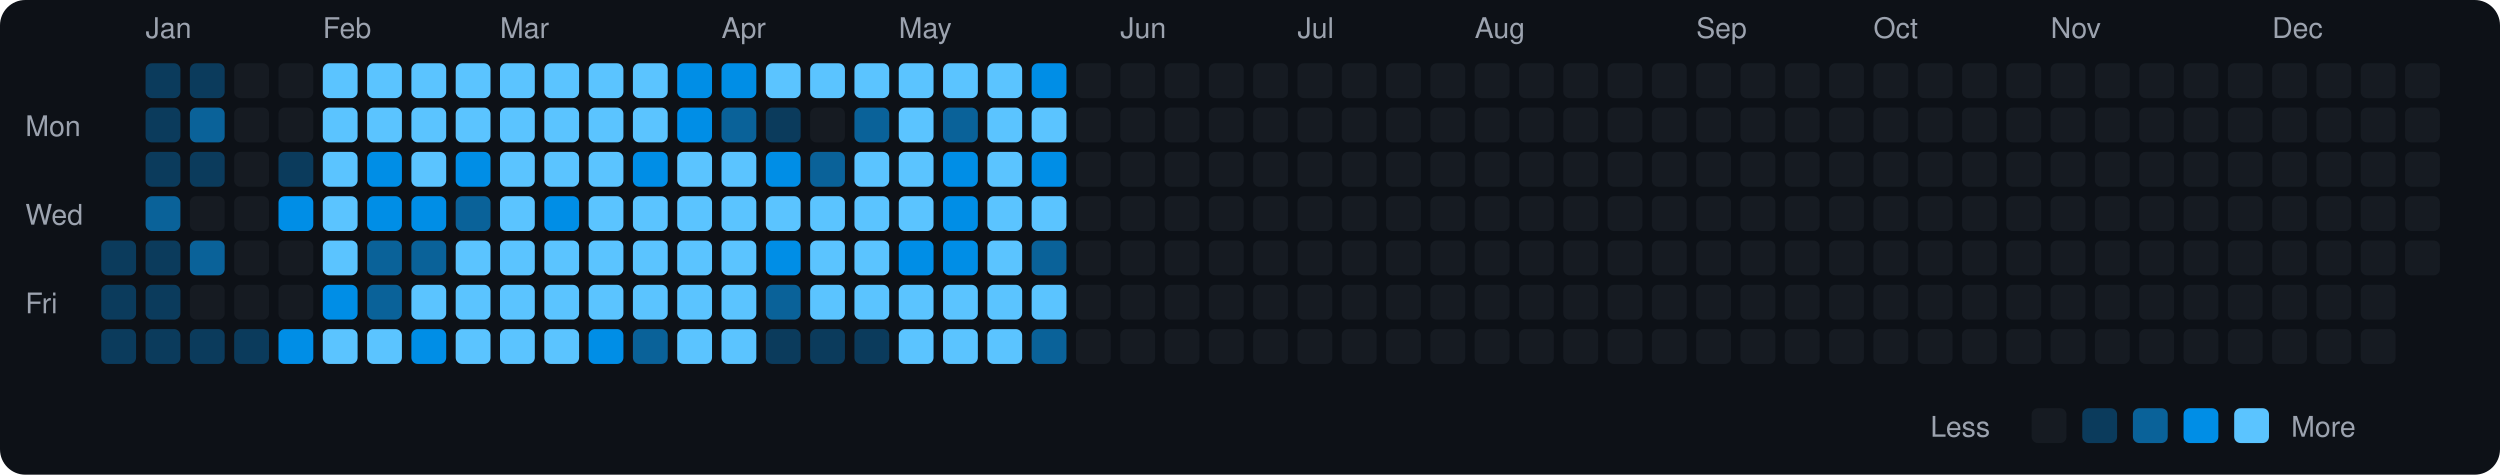
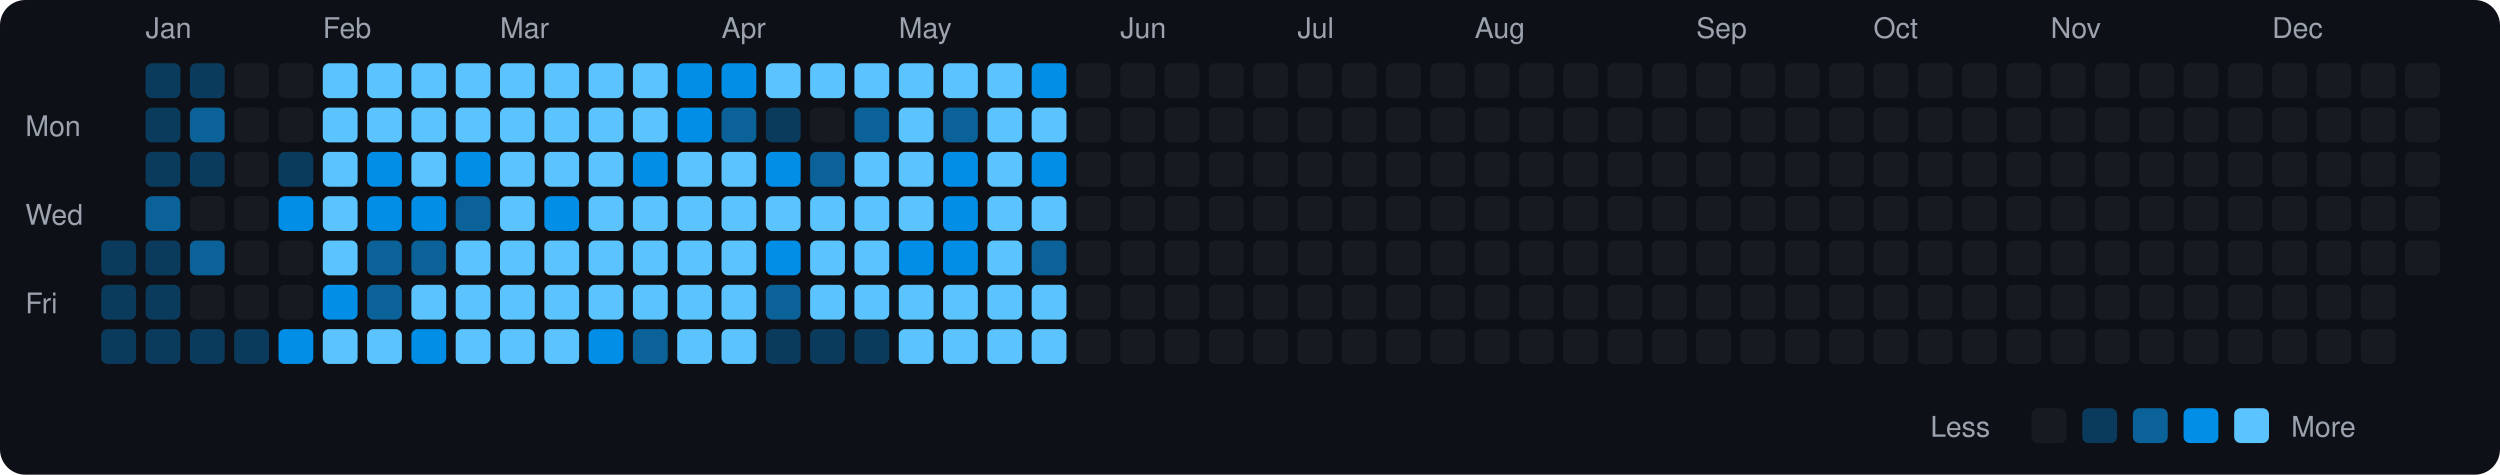
<svg xmlns="http://www.w3.org/2000/svg" viewBox="0 0 790 150" width="790" height="150">
  <rect width="790" height="150" fill="#0d1117" rx="8" ry="8" />
  <text x="8" y="43" fill="#9ca3af" font-size="9" font-family="-apple-system, BlinkMacSystemFont, 'Segoe UI', Helvetica, Arial, sans-serif">Mon</text>
  <text x="8" y="71" fill="#9ca3af" font-size="9" font-family="-apple-system, BlinkMacSystemFont, 'Segoe UI', Helvetica, Arial, sans-serif">Wed</text>
  <text x="8" y="99" fill="#9ca3af" font-size="9" font-family="-apple-system, BlinkMacSystemFont, 'Segoe UI', Helvetica, Arial, sans-serif">Fri</text>
  <rect x="32" y="76" width="11" height="11" rx="2" ry="2" fill="#0b3b5c">
    </rect>
  <rect x="32" y="90" width="11" height="11" rx="2" ry="2" fill="#0b3b5c">
    </rect>
  <rect x="32" y="104" width="11" height="11" rx="2" ry="2" fill="#0b3b5c">
    </rect>
  <text x="46" y="12" fill="#9ca3af" font-size="9" font-family="-apple-system, BlinkMacSystemFont, 'Segoe UI', Helvetica, Arial, sans-serif">Jan</text>
  <rect x="46" y="20" width="11" height="11" rx="2" ry="2" fill="#0b3b5c">
    </rect>
  <rect x="46" y="34" width="11" height="11" rx="2" ry="2" fill="#0b3b5c">
    </rect>
  <rect x="46" y="48" width="11" height="11" rx="2" ry="2" fill="#0b3b5c">
    </rect>
  <rect x="46" y="62" width="11" height="11" rx="2" ry="2" fill="#0a6299">
    </rect>
  <rect x="46" y="76" width="11" height="11" rx="2" ry="2" fill="#0b3b5c">
    </rect>
  <rect x="46" y="90" width="11" height="11" rx="2" ry="2" fill="#0b3b5c">
    </rect>
  <rect x="46" y="104" width="11" height="11" rx="2" ry="2" fill="#0b3b5c">
    </rect>
  <rect x="60" y="20" width="11" height="11" rx="2" ry="2" fill="#0b3b5c">
    </rect>
  <rect x="60" y="34" width="11" height="11" rx="2" ry="2" fill="#0a6299">
    </rect>
  <rect x="60" y="48" width="11" height="11" rx="2" ry="2" fill="#0b3b5c">
    </rect>
  <rect x="60" y="62" width="11" height="11" rx="2" ry="2" fill="#161b22">
    </rect>
  <rect x="60" y="76" width="11" height="11" rx="2" ry="2" fill="#0a6299">
    </rect>
  <rect x="60" y="90" width="11" height="11" rx="2" ry="2" fill="#161b22">
    </rect>
  <rect x="60" y="104" width="11" height="11" rx="2" ry="2" fill="#0b3b5c">
    </rect>
  <rect x="74" y="20" width="11" height="11" rx="2" ry="2" fill="#161b22">
    </rect>
  <rect x="74" y="34" width="11" height="11" rx="2" ry="2" fill="#161b22">
    </rect>
  <rect x="74" y="48" width="11" height="11" rx="2" ry="2" fill="#161b22">
    </rect>
  <rect x="74" y="62" width="11" height="11" rx="2" ry="2" fill="#161b22">
    </rect>
  <rect x="74" y="76" width="11" height="11" rx="2" ry="2" fill="#161b22">
    </rect>
  <rect x="74" y="90" width="11" height="11" rx="2" ry="2" fill="#161b22">
    </rect>
  <rect x="74" y="104" width="11" height="11" rx="2" ry="2" fill="#0b3b5c">
    </rect>
  <rect x="88" y="20" width="11" height="11" rx="2" ry="2" fill="#161b22">
    </rect>
  <rect x="88" y="34" width="11" height="11" rx="2" ry="2" fill="#161b22">
    </rect>
  <rect x="88" y="48" width="11" height="11" rx="2" ry="2" fill="#0b3b5c">
    </rect>
  <rect x="88" y="62" width="11" height="11" rx="2" ry="2" fill="#008ee6">
    </rect>
  <rect x="88" y="76" width="11" height="11" rx="2" ry="2" fill="#161b22">
    </rect>
  <rect x="88" y="90" width="11" height="11" rx="2" ry="2" fill="#161b22">
    </rect>
  <rect x="88" y="104" width="11" height="11" rx="2" ry="2" fill="#008ee6">
    </rect>
  <text x="102" y="12" fill="#9ca3af" font-size="9" font-family="-apple-system, BlinkMacSystemFont, 'Segoe UI', Helvetica, Arial, sans-serif">Feb</text>
  <rect x="102" y="20" width="11" height="11" rx="2" ry="2" fill="#5bc4ff">
    </rect>
  <rect x="102" y="34" width="11" height="11" rx="2" ry="2" fill="#5bc4ff">
    </rect>
  <rect x="102" y="48" width="11" height="11" rx="2" ry="2" fill="#5bc4ff">
    </rect>
  <rect x="102" y="62" width="11" height="11" rx="2" ry="2" fill="#5bc4ff">
    </rect>
  <rect x="102" y="76" width="11" height="11" rx="2" ry="2" fill="#5bc4ff">
    </rect>
  <rect x="102" y="90" width="11" height="11" rx="2" ry="2" fill="#008ee6">
    </rect>
  <rect x="102" y="104" width="11" height="11" rx="2" ry="2" fill="#5bc4ff">
    </rect>
  <rect x="116" y="20" width="11" height="11" rx="2" ry="2" fill="#5bc4ff">
    </rect>
  <rect x="116" y="34" width="11" height="11" rx="2" ry="2" fill="#5bc4ff">
    </rect>
  <rect x="116" y="48" width="11" height="11" rx="2" ry="2" fill="#008ee6">
    </rect>
  <rect x="116" y="62" width="11" height="11" rx="2" ry="2" fill="#008ee6">
    </rect>
  <rect x="116" y="76" width="11" height="11" rx="2" ry="2" fill="#0a6299">
    </rect>
  <rect x="116" y="90" width="11" height="11" rx="2" ry="2" fill="#0a6299">
    </rect>
  <rect x="116" y="104" width="11" height="11" rx="2" ry="2" fill="#5bc4ff">
    </rect>
  <rect x="130" y="20" width="11" height="11" rx="2" ry="2" fill="#5bc4ff">
    </rect>
  <rect x="130" y="34" width="11" height="11" rx="2" ry="2" fill="#5bc4ff">
    </rect>
  <rect x="130" y="48" width="11" height="11" rx="2" ry="2" fill="#5bc4ff">
    </rect>
  <rect x="130" y="62" width="11" height="11" rx="2" ry="2" fill="#008ee6">
    </rect>
  <rect x="130" y="76" width="11" height="11" rx="2" ry="2" fill="#0a6299">
    </rect>
  <rect x="130" y="90" width="11" height="11" rx="2" ry="2" fill="#5bc4ff">
    </rect>
  <rect x="130" y="104" width="11" height="11" rx="2" ry="2" fill="#008ee6">
    </rect>
  <rect x="144" y="20" width="11" height="11" rx="2" ry="2" fill="#5bc4ff">
    </rect>
  <rect x="144" y="34" width="11" height="11" rx="2" ry="2" fill="#5bc4ff">
    </rect>
  <rect x="144" y="48" width="11" height="11" rx="2" ry="2" fill="#008ee6">
    </rect>
  <rect x="144" y="62" width="11" height="11" rx="2" ry="2" fill="#0a6299">
    </rect>
  <rect x="144" y="76" width="11" height="11" rx="2" ry="2" fill="#5bc4ff">
    </rect>
  <rect x="144" y="90" width="11" height="11" rx="2" ry="2" fill="#5bc4ff">
    </rect>
  <rect x="144" y="104" width="11" height="11" rx="2" ry="2" fill="#5bc4ff">
    </rect>
  <text x="158" y="12" fill="#9ca3af" font-size="9" font-family="-apple-system, BlinkMacSystemFont, 'Segoe UI', Helvetica, Arial, sans-serif">Mar</text>
  <rect x="158" y="20" width="11" height="11" rx="2" ry="2" fill="#5bc4ff">
    </rect>
  <rect x="158" y="34" width="11" height="11" rx="2" ry="2" fill="#5bc4ff">
    </rect>
  <rect x="158" y="48" width="11" height="11" rx="2" ry="2" fill="#5bc4ff">
    </rect>
  <rect x="158" y="62" width="11" height="11" rx="2" ry="2" fill="#5bc4ff">
    </rect>
  <rect x="158" y="76" width="11" height="11" rx="2" ry="2" fill="#5bc4ff">
    </rect>
  <rect x="158" y="90" width="11" height="11" rx="2" ry="2" fill="#5bc4ff">
    </rect>
  <rect x="158" y="104" width="11" height="11" rx="2" ry="2" fill="#5bc4ff">
    </rect>
  <rect x="172" y="20" width="11" height="11" rx="2" ry="2" fill="#5bc4ff">
    </rect>
  <rect x="172" y="34" width="11" height="11" rx="2" ry="2" fill="#5bc4ff">
    </rect>
  <rect x="172" y="48" width="11" height="11" rx="2" ry="2" fill="#5bc4ff">
    </rect>
  <rect x="172" y="62" width="11" height="11" rx="2" ry="2" fill="#008ee6">
    </rect>
  <rect x="172" y="76" width="11" height="11" rx="2" ry="2" fill="#5bc4ff">
    </rect>
  <rect x="172" y="90" width="11" height="11" rx="2" ry="2" fill="#5bc4ff">
    </rect>
  <rect x="172" y="104" width="11" height="11" rx="2" ry="2" fill="#5bc4ff">
    </rect>
  <rect x="186" y="20" width="11" height="11" rx="2" ry="2" fill="#5bc4ff">
    </rect>
  <rect x="186" y="34" width="11" height="11" rx="2" ry="2" fill="#5bc4ff">
    </rect>
  <rect x="186" y="48" width="11" height="11" rx="2" ry="2" fill="#5bc4ff">
    </rect>
  <rect x="186" y="62" width="11" height="11" rx="2" ry="2" fill="#5bc4ff">
    </rect>
  <rect x="186" y="76" width="11" height="11" rx="2" ry="2" fill="#5bc4ff">
    </rect>
  <rect x="186" y="90" width="11" height="11" rx="2" ry="2" fill="#5bc4ff">
    </rect>
  <rect x="186" y="104" width="11" height="11" rx="2" ry="2" fill="#008ee6">
    </rect>
  <rect x="200" y="20" width="11" height="11" rx="2" ry="2" fill="#5bc4ff">
    </rect>
  <rect x="200" y="34" width="11" height="11" rx="2" ry="2" fill="#5bc4ff">
    </rect>
  <rect x="200" y="48" width="11" height="11" rx="2" ry="2" fill="#008ee6">
    </rect>
  <rect x="200" y="62" width="11" height="11" rx="2" ry="2" fill="#5bc4ff">
    </rect>
  <rect x="200" y="76" width="11" height="11" rx="2" ry="2" fill="#5bc4ff">
    </rect>
  <rect x="200" y="90" width="11" height="11" rx="2" ry="2" fill="#5bc4ff">
    </rect>
  <rect x="200" y="104" width="11" height="11" rx="2" ry="2" fill="#0a6299">
    </rect>
  <rect x="214" y="20" width="11" height="11" rx="2" ry="2" fill="#008ee6">
    </rect>
  <rect x="214" y="34" width="11" height="11" rx="2" ry="2" fill="#008ee6">
    </rect>
  <rect x="214" y="48" width="11" height="11" rx="2" ry="2" fill="#5bc4ff">
    </rect>
  <rect x="214" y="62" width="11" height="11" rx="2" ry="2" fill="#5bc4ff">
    </rect>
  <rect x="214" y="76" width="11" height="11" rx="2" ry="2" fill="#5bc4ff">
    </rect>
  <rect x="214" y="90" width="11" height="11" rx="2" ry="2" fill="#5bc4ff">
    </rect>
  <rect x="214" y="104" width="11" height="11" rx="2" ry="2" fill="#5bc4ff">
    </rect>
  <text x="228" y="12" fill="#9ca3af" font-size="9" font-family="-apple-system, BlinkMacSystemFont, 'Segoe UI', Helvetica, Arial, sans-serif">Apr</text>
  <rect x="228" y="20" width="11" height="11" rx="2" ry="2" fill="#008ee6">
    </rect>
  <rect x="228" y="34" width="11" height="11" rx="2" ry="2" fill="#0a6299">
    </rect>
  <rect x="228" y="48" width="11" height="11" rx="2" ry="2" fill="#5bc4ff">
    </rect>
  <rect x="228" y="62" width="11" height="11" rx="2" ry="2" fill="#5bc4ff">
    </rect>
  <rect x="228" y="76" width="11" height="11" rx="2" ry="2" fill="#5bc4ff">
    </rect>
  <rect x="228" y="90" width="11" height="11" rx="2" ry="2" fill="#5bc4ff">
    </rect>
  <rect x="228" y="104" width="11" height="11" rx="2" ry="2" fill="#5bc4ff">
    </rect>
  <rect x="242" y="20" width="11" height="11" rx="2" ry="2" fill="#5bc4ff">
    </rect>
  <rect x="242" y="34" width="11" height="11" rx="2" ry="2" fill="#0b3b5c">
    </rect>
  <rect x="242" y="48" width="11" height="11" rx="2" ry="2" fill="#008ee6">
    </rect>
  <rect x="242" y="62" width="11" height="11" rx="2" ry="2" fill="#5bc4ff">
    </rect>
  <rect x="242" y="76" width="11" height="11" rx="2" ry="2" fill="#008ee6">
    </rect>
  <rect x="242" y="90" width="11" height="11" rx="2" ry="2" fill="#0a6299">
    </rect>
  <rect x="242" y="104" width="11" height="11" rx="2" ry="2" fill="#0b3b5c">
    </rect>
  <rect x="256" y="20" width="11" height="11" rx="2" ry="2" fill="#5bc4ff">
    </rect>
  <rect x="256" y="34" width="11" height="11" rx="2" ry="2" fill="#161b22">
    </rect>
  <rect x="256" y="48" width="11" height="11" rx="2" ry="2" fill="#0a6299">
    </rect>
  <rect x="256" y="62" width="11" height="11" rx="2" ry="2" fill="#5bc4ff">
    </rect>
  <rect x="256" y="76" width="11" height="11" rx="2" ry="2" fill="#5bc4ff">
    </rect>
  <rect x="256" y="90" width="11" height="11" rx="2" ry="2" fill="#5bc4ff">
    </rect>
  <rect x="256" y="104" width="11" height="11" rx="2" ry="2" fill="#0b3b5c">
    </rect>
  <rect x="270" y="20" width="11" height="11" rx="2" ry="2" fill="#5bc4ff">
    </rect>
  <rect x="270" y="34" width="11" height="11" rx="2" ry="2" fill="#0a6299">
    </rect>
  <rect x="270" y="48" width="11" height="11" rx="2" ry="2" fill="#5bc4ff">
    </rect>
  <rect x="270" y="62" width="11" height="11" rx="2" ry="2" fill="#5bc4ff">
    </rect>
  <rect x="270" y="76" width="11" height="11" rx="2" ry="2" fill="#5bc4ff">
    </rect>
  <rect x="270" y="90" width="11" height="11" rx="2" ry="2" fill="#5bc4ff">
    </rect>
  <rect x="270" y="104" width="11" height="11" rx="2" ry="2" fill="#0b3b5c">
    </rect>
  <text x="284" y="12" fill="#9ca3af" font-size="9" font-family="-apple-system, BlinkMacSystemFont, 'Segoe UI', Helvetica, Arial, sans-serif">May</text>
  <rect x="284" y="20" width="11" height="11" rx="2" ry="2" fill="#5bc4ff">
    </rect>
  <rect x="284" y="34" width="11" height="11" rx="2" ry="2" fill="#5bc4ff">
    </rect>
  <rect x="284" y="48" width="11" height="11" rx="2" ry="2" fill="#5bc4ff">
    </rect>
  <rect x="284" y="62" width="11" height="11" rx="2" ry="2" fill="#5bc4ff">
    </rect>
  <rect x="284" y="76" width="11" height="11" rx="2" ry="2" fill="#008ee6">
    </rect>
  <rect x="284" y="90" width="11" height="11" rx="2" ry="2" fill="#5bc4ff">
    </rect>
  <rect x="284" y="104" width="11" height="11" rx="2" ry="2" fill="#5bc4ff">
    </rect>
  <rect x="298" y="20" width="11" height="11" rx="2" ry="2" fill="#5bc4ff">
    </rect>
  <rect x="298" y="34" width="11" height="11" rx="2" ry="2" fill="#0a6299">
    </rect>
  <rect x="298" y="48" width="11" height="11" rx="2" ry="2" fill="#008ee6">
    </rect>
  <rect x="298" y="62" width="11" height="11" rx="2" ry="2" fill="#008ee6">
    </rect>
  <rect x="298" y="76" width="11" height="11" rx="2" ry="2" fill="#008ee6">
    </rect>
  <rect x="298" y="90" width="11" height="11" rx="2" ry="2" fill="#5bc4ff">
    </rect>
  <rect x="298" y="104" width="11" height="11" rx="2" ry="2" fill="#5bc4ff">
    </rect>
  <rect x="312" y="20" width="11" height="11" rx="2" ry="2" fill="#5bc4ff">
    </rect>
  <rect x="312" y="34" width="11" height="11" rx="2" ry="2" fill="#5bc4ff">
    </rect>
  <rect x="312" y="48" width="11" height="11" rx="2" ry="2" fill="#5bc4ff">
    </rect>
  <rect x="312" y="62" width="11" height="11" rx="2" ry="2" fill="#5bc4ff">
    </rect>
  <rect x="312" y="76" width="11" height="11" rx="2" ry="2" fill="#5bc4ff">
    </rect>
  <rect x="312" y="90" width="11" height="11" rx="2" ry="2" fill="#5bc4ff">
    </rect>
  <rect x="312" y="104" width="11" height="11" rx="2" ry="2" fill="#5bc4ff">
    </rect>
  <rect x="326" y="20" width="11" height="11" rx="2" ry="2" fill="#008ee6">
    </rect>
  <rect x="326" y="34" width="11" height="11" rx="2" ry="2" fill="#5bc4ff">
    </rect>
  <rect x="326" y="48" width="11" height="11" rx="2" ry="2" fill="#008ee6">
    </rect>
  <rect x="326" y="62" width="11" height="11" rx="2" ry="2" fill="#5bc4ff">
    </rect>
  <rect x="326" y="76" width="11" height="11" rx="2" ry="2" fill="#0a6299">
    </rect>
  <rect x="326" y="90" width="11" height="11" rx="2" ry="2" fill="#5bc4ff">
    </rect>
-   <rect x="326" y="104" width="11" height="11" rx="2" ry="2" fill="#0a6299">
+   <rect x="326" y="104" width="11" height="11" rx="2" ry="2" fill="#5bc4ff">
    </rect>
  <rect x="340" y="20" width="11" height="11" rx="2" ry="2" fill="#161b22">
    </rect>
  <rect x="340" y="34" width="11" height="11" rx="2" ry="2" fill="#161b22">
    </rect>
  <rect x="340" y="48" width="11" height="11" rx="2" ry="2" fill="#161b22">
    </rect>
  <rect x="340" y="62" width="11" height="11" rx="2" ry="2" fill="#161b22">
    </rect>
  <rect x="340" y="76" width="11" height="11" rx="2" ry="2" fill="#161b22">
    </rect>
  <rect x="340" y="90" width="11" height="11" rx="2" ry="2" fill="#161b22">
    </rect>
  <rect x="340" y="104" width="11" height="11" rx="2" ry="2" fill="#161b22">
    </rect>
  <text x="354" y="12" fill="#9ca3af" font-size="9" font-family="-apple-system, BlinkMacSystemFont, 'Segoe UI', Helvetica, Arial, sans-serif">Jun</text>
  <rect x="354" y="20" width="11" height="11" rx="2" ry="2" fill="#161b22">
    </rect>
  <rect x="354" y="34" width="11" height="11" rx="2" ry="2" fill="#161b22">
    </rect>
  <rect x="354" y="48" width="11" height="11" rx="2" ry="2" fill="#161b22">
    </rect>
  <rect x="354" y="62" width="11" height="11" rx="2" ry="2" fill="#161b22">
    </rect>
  <rect x="354" y="76" width="11" height="11" rx="2" ry="2" fill="#161b22">
    </rect>
  <rect x="354" y="90" width="11" height="11" rx="2" ry="2" fill="#161b22">
    </rect>
  <rect x="354" y="104" width="11" height="11" rx="2" ry="2" fill="#161b22">
    </rect>
  <rect x="368" y="20" width="11" height="11" rx="2" ry="2" fill="#161b22">
    </rect>
  <rect x="368" y="34" width="11" height="11" rx="2" ry="2" fill="#161b22">
    </rect>
  <rect x="368" y="48" width="11" height="11" rx="2" ry="2" fill="#161b22">
    </rect>
  <rect x="368" y="62" width="11" height="11" rx="2" ry="2" fill="#161b22">
    </rect>
  <rect x="368" y="76" width="11" height="11" rx="2" ry="2" fill="#161b22">
    </rect>
  <rect x="368" y="90" width="11" height="11" rx="2" ry="2" fill="#161b22">
    </rect>
  <rect x="368" y="104" width="11" height="11" rx="2" ry="2" fill="#161b22">
    </rect>
  <rect x="382" y="20" width="11" height="11" rx="2" ry="2" fill="#161b22">
    </rect>
  <rect x="382" y="34" width="11" height="11" rx="2" ry="2" fill="#161b22">
    </rect>
  <rect x="382" y="48" width="11" height="11" rx="2" ry="2" fill="#161b22">
    </rect>
  <rect x="382" y="62" width="11" height="11" rx="2" ry="2" fill="#161b22">
    </rect>
  <rect x="382" y="76" width="11" height="11" rx="2" ry="2" fill="#161b22">
    </rect>
  <rect x="382" y="90" width="11" height="11" rx="2" ry="2" fill="#161b22">
    </rect>
  <rect x="382" y="104" width="11" height="11" rx="2" ry="2" fill="#161b22">
    </rect>
  <rect x="396" y="20" width="11" height="11" rx="2" ry="2" fill="#161b22">
    </rect>
  <rect x="396" y="34" width="11" height="11" rx="2" ry="2" fill="#161b22">
    </rect>
  <rect x="396" y="48" width="11" height="11" rx="2" ry="2" fill="#161b22">
    </rect>
  <rect x="396" y="62" width="11" height="11" rx="2" ry="2" fill="#161b22">
    </rect>
  <rect x="396" y="76" width="11" height="11" rx="2" ry="2" fill="#161b22">
    </rect>
  <rect x="396" y="90" width="11" height="11" rx="2" ry="2" fill="#161b22">
    </rect>
  <rect x="396" y="104" width="11" height="11" rx="2" ry="2" fill="#161b22">
    </rect>
  <text x="410" y="12" fill="#9ca3af" font-size="9" font-family="-apple-system, BlinkMacSystemFont, 'Segoe UI', Helvetica, Arial, sans-serif">Jul</text>
  <rect x="410" y="20" width="11" height="11" rx="2" ry="2" fill="#161b22">
    </rect>
  <rect x="410" y="34" width="11" height="11" rx="2" ry="2" fill="#161b22">
    </rect>
  <rect x="410" y="48" width="11" height="11" rx="2" ry="2" fill="#161b22">
    </rect>
  <rect x="410" y="62" width="11" height="11" rx="2" ry="2" fill="#161b22">
    </rect>
  <rect x="410" y="76" width="11" height="11" rx="2" ry="2" fill="#161b22">
    </rect>
  <rect x="410" y="90" width="11" height="11" rx="2" ry="2" fill="#161b22">
    </rect>
  <rect x="410" y="104" width="11" height="11" rx="2" ry="2" fill="#161b22">
    </rect>
  <rect x="424" y="20" width="11" height="11" rx="2" ry="2" fill="#161b22">
    </rect>
  <rect x="424" y="34" width="11" height="11" rx="2" ry="2" fill="#161b22">
    </rect>
  <rect x="424" y="48" width="11" height="11" rx="2" ry="2" fill="#161b22">
    </rect>
  <rect x="424" y="62" width="11" height="11" rx="2" ry="2" fill="#161b22">
    </rect>
  <rect x="424" y="76" width="11" height="11" rx="2" ry="2" fill="#161b22">
    </rect>
  <rect x="424" y="90" width="11" height="11" rx="2" ry="2" fill="#161b22">
    </rect>
  <rect x="424" y="104" width="11" height="11" rx="2" ry="2" fill="#161b22">
    </rect>
  <rect x="438" y="20" width="11" height="11" rx="2" ry="2" fill="#161b22">
    </rect>
  <rect x="438" y="34" width="11" height="11" rx="2" ry="2" fill="#161b22">
    </rect>
  <rect x="438" y="48" width="11" height="11" rx="2" ry="2" fill="#161b22">
    </rect>
  <rect x="438" y="62" width="11" height="11" rx="2" ry="2" fill="#161b22">
    </rect>
  <rect x="438" y="76" width="11" height="11" rx="2" ry="2" fill="#161b22">
    </rect>
  <rect x="438" y="90" width="11" height="11" rx="2" ry="2" fill="#161b22">
    </rect>
  <rect x="438" y="104" width="11" height="11" rx="2" ry="2" fill="#161b22">
    </rect>
  <rect x="452" y="20" width="11" height="11" rx="2" ry="2" fill="#161b22">
    </rect>
  <rect x="452" y="34" width="11" height="11" rx="2" ry="2" fill="#161b22">
    </rect>
  <rect x="452" y="48" width="11" height="11" rx="2" ry="2" fill="#161b22">
    </rect>
  <rect x="452" y="62" width="11" height="11" rx="2" ry="2" fill="#161b22">
    </rect>
  <rect x="452" y="76" width="11" height="11" rx="2" ry="2" fill="#161b22">
    </rect>
  <rect x="452" y="90" width="11" height="11" rx="2" ry="2" fill="#161b22">
    </rect>
  <rect x="452" y="104" width="11" height="11" rx="2" ry="2" fill="#161b22">
    </rect>
  <text x="466" y="12" fill="#9ca3af" font-size="9" font-family="-apple-system, BlinkMacSystemFont, 'Segoe UI', Helvetica, Arial, sans-serif">Aug</text>
  <rect x="466" y="20" width="11" height="11" rx="2" ry="2" fill="#161b22">
    </rect>
  <rect x="466" y="34" width="11" height="11" rx="2" ry="2" fill="#161b22">
    </rect>
  <rect x="466" y="48" width="11" height="11" rx="2" ry="2" fill="#161b22">
    </rect>
  <rect x="466" y="62" width="11" height="11" rx="2" ry="2" fill="#161b22">
    </rect>
  <rect x="466" y="76" width="11" height="11" rx="2" ry="2" fill="#161b22">
    </rect>
  <rect x="466" y="90" width="11" height="11" rx="2" ry="2" fill="#161b22">
    </rect>
  <rect x="466" y="104" width="11" height="11" rx="2" ry="2" fill="#161b22">
    </rect>
  <rect x="480" y="20" width="11" height="11" rx="2" ry="2" fill="#161b22">
    </rect>
  <rect x="480" y="34" width="11" height="11" rx="2" ry="2" fill="#161b22">
    </rect>
  <rect x="480" y="48" width="11" height="11" rx="2" ry="2" fill="#161b22">
    </rect>
  <rect x="480" y="62" width="11" height="11" rx="2" ry="2" fill="#161b22">
    </rect>
  <rect x="480" y="76" width="11" height="11" rx="2" ry="2" fill="#161b22">
    </rect>
  <rect x="480" y="90" width="11" height="11" rx="2" ry="2" fill="#161b22">
    </rect>
  <rect x="480" y="104" width="11" height="11" rx="2" ry="2" fill="#161b22">
    </rect>
  <rect x="494" y="20" width="11" height="11" rx="2" ry="2" fill="#161b22">
    </rect>
  <rect x="494" y="34" width="11" height="11" rx="2" ry="2" fill="#161b22">
    </rect>
  <rect x="494" y="48" width="11" height="11" rx="2" ry="2" fill="#161b22">
    </rect>
  <rect x="494" y="62" width="11" height="11" rx="2" ry="2" fill="#161b22">
    </rect>
  <rect x="494" y="76" width="11" height="11" rx="2" ry="2" fill="#161b22">
    </rect>
  <rect x="494" y="90" width="11" height="11" rx="2" ry="2" fill="#161b22">
    </rect>
  <rect x="494" y="104" width="11" height="11" rx="2" ry="2" fill="#161b22">
    </rect>
  <rect x="508" y="20" width="11" height="11" rx="2" ry="2" fill="#161b22">
    </rect>
  <rect x="508" y="34" width="11" height="11" rx="2" ry="2" fill="#161b22">
    </rect>
  <rect x="508" y="48" width="11" height="11" rx="2" ry="2" fill="#161b22">
    </rect>
  <rect x="508" y="62" width="11" height="11" rx="2" ry="2" fill="#161b22">
    </rect>
  <rect x="508" y="76" width="11" height="11" rx="2" ry="2" fill="#161b22">
    </rect>
  <rect x="508" y="90" width="11" height="11" rx="2" ry="2" fill="#161b22">
    </rect>
  <rect x="508" y="104" width="11" height="11" rx="2" ry="2" fill="#161b22">
    </rect>
  <rect x="522" y="20" width="11" height="11" rx="2" ry="2" fill="#161b22">
    </rect>
  <rect x="522" y="34" width="11" height="11" rx="2" ry="2" fill="#161b22">
    </rect>
  <rect x="522" y="48" width="11" height="11" rx="2" ry="2" fill="#161b22">
    </rect>
  <rect x="522" y="62" width="11" height="11" rx="2" ry="2" fill="#161b22">
    </rect>
  <rect x="522" y="76" width="11" height="11" rx="2" ry="2" fill="#161b22">
    </rect>
  <rect x="522" y="90" width="11" height="11" rx="2" ry="2" fill="#161b22">
    </rect>
  <rect x="522" y="104" width="11" height="11" rx="2" ry="2" fill="#161b22">
    </rect>
  <text x="536" y="12" fill="#9ca3af" font-size="9" font-family="-apple-system, BlinkMacSystemFont, 'Segoe UI', Helvetica, Arial, sans-serif">Sep</text>
  <rect x="536" y="20" width="11" height="11" rx="2" ry="2" fill="#161b22">
    </rect>
  <rect x="536" y="34" width="11" height="11" rx="2" ry="2" fill="#161b22">
    </rect>
  <rect x="536" y="48" width="11" height="11" rx="2" ry="2" fill="#161b22">
    </rect>
  <rect x="536" y="62" width="11" height="11" rx="2" ry="2" fill="#161b22">
    </rect>
  <rect x="536" y="76" width="11" height="11" rx="2" ry="2" fill="#161b22">
    </rect>
  <rect x="536" y="90" width="11" height="11" rx="2" ry="2" fill="#161b22">
    </rect>
  <rect x="536" y="104" width="11" height="11" rx="2" ry="2" fill="#161b22">
    </rect>
  <rect x="550" y="20" width="11" height="11" rx="2" ry="2" fill="#161b22">
    </rect>
  <rect x="550" y="34" width="11" height="11" rx="2" ry="2" fill="#161b22">
    </rect>
  <rect x="550" y="48" width="11" height="11" rx="2" ry="2" fill="#161b22">
    </rect>
  <rect x="550" y="62" width="11" height="11" rx="2" ry="2" fill="#161b22">
    </rect>
  <rect x="550" y="76" width="11" height="11" rx="2" ry="2" fill="#161b22">
    </rect>
  <rect x="550" y="90" width="11" height="11" rx="2" ry="2" fill="#161b22">
    </rect>
  <rect x="550" y="104" width="11" height="11" rx="2" ry="2" fill="#161b22">
    </rect>
  <rect x="564" y="20" width="11" height="11" rx="2" ry="2" fill="#161b22">
    </rect>
  <rect x="564" y="34" width="11" height="11" rx="2" ry="2" fill="#161b22">
    </rect>
  <rect x="564" y="48" width="11" height="11" rx="2" ry="2" fill="#161b22">
    </rect>
  <rect x="564" y="62" width="11" height="11" rx="2" ry="2" fill="#161b22">
    </rect>
  <rect x="564" y="76" width="11" height="11" rx="2" ry="2" fill="#161b22">
    </rect>
  <rect x="564" y="90" width="11" height="11" rx="2" ry="2" fill="#161b22">
    </rect>
  <rect x="564" y="104" width="11" height="11" rx="2" ry="2" fill="#161b22">
    </rect>
  <rect x="578" y="20" width="11" height="11" rx="2" ry="2" fill="#161b22">
    </rect>
  <rect x="578" y="34" width="11" height="11" rx="2" ry="2" fill="#161b22">
    </rect>
  <rect x="578" y="48" width="11" height="11" rx="2" ry="2" fill="#161b22">
    </rect>
  <rect x="578" y="62" width="11" height="11" rx="2" ry="2" fill="#161b22">
    </rect>
  <rect x="578" y="76" width="11" height="11" rx="2" ry="2" fill="#161b22">
    </rect>
  <rect x="578" y="90" width="11" height="11" rx="2" ry="2" fill="#161b22">
    </rect>
  <rect x="578" y="104" width="11" height="11" rx="2" ry="2" fill="#161b22">
    </rect>
  <text x="592" y="12" fill="#9ca3af" font-size="9" font-family="-apple-system, BlinkMacSystemFont, 'Segoe UI', Helvetica, Arial, sans-serif">Oct</text>
  <rect x="592" y="20" width="11" height="11" rx="2" ry="2" fill="#161b22">
    </rect>
  <rect x="592" y="34" width="11" height="11" rx="2" ry="2" fill="#161b22">
    </rect>
  <rect x="592" y="48" width="11" height="11" rx="2" ry="2" fill="#161b22">
    </rect>
  <rect x="592" y="62" width="11" height="11" rx="2" ry="2" fill="#161b22">
    </rect>
  <rect x="592" y="76" width="11" height="11" rx="2" ry="2" fill="#161b22">
    </rect>
  <rect x="592" y="90" width="11" height="11" rx="2" ry="2" fill="#161b22">
    </rect>
  <rect x="592" y="104" width="11" height="11" rx="2" ry="2" fill="#161b22">
    </rect>
  <rect x="606" y="20" width="11" height="11" rx="2" ry="2" fill="#161b22">
    </rect>
  <rect x="606" y="34" width="11" height="11" rx="2" ry="2" fill="#161b22">
    </rect>
  <rect x="606" y="48" width="11" height="11" rx="2" ry="2" fill="#161b22">
    </rect>
  <rect x="606" y="62" width="11" height="11" rx="2" ry="2" fill="#161b22">
    </rect>
  <rect x="606" y="76" width="11" height="11" rx="2" ry="2" fill="#161b22">
    </rect>
  <rect x="606" y="90" width="11" height="11" rx="2" ry="2" fill="#161b22">
    </rect>
  <rect x="606" y="104" width="11" height="11" rx="2" ry="2" fill="#161b22">
    </rect>
  <rect x="620" y="20" width="11" height="11" rx="2" ry="2" fill="#161b22">
    </rect>
  <rect x="620" y="34" width="11" height="11" rx="2" ry="2" fill="#161b22">
    </rect>
  <rect x="620" y="48" width="11" height="11" rx="2" ry="2" fill="#161b22">
    </rect>
  <rect x="620" y="62" width="11" height="11" rx="2" ry="2" fill="#161b22">
    </rect>
  <rect x="620" y="76" width="11" height="11" rx="2" ry="2" fill="#161b22">
    </rect>
  <rect x="620" y="90" width="11" height="11" rx="2" ry="2" fill="#161b22">
    </rect>
  <rect x="620" y="104" width="11" height="11" rx="2" ry="2" fill="#161b22">
    </rect>
  <rect x="634" y="20" width="11" height="11" rx="2" ry="2" fill="#161b22">
    </rect>
  <rect x="634" y="34" width="11" height="11" rx="2" ry="2" fill="#161b22">
    </rect>
  <rect x="634" y="48" width="11" height="11" rx="2" ry="2" fill="#161b22">
    </rect>
  <rect x="634" y="62" width="11" height="11" rx="2" ry="2" fill="#161b22">
    </rect>
  <rect x="634" y="76" width="11" height="11" rx="2" ry="2" fill="#161b22">
    </rect>
  <rect x="634" y="90" width="11" height="11" rx="2" ry="2" fill="#161b22">
    </rect>
  <rect x="634" y="104" width="11" height="11" rx="2" ry="2" fill="#161b22">
    </rect>
  <text x="648" y="12" fill="#9ca3af" font-size="9" font-family="-apple-system, BlinkMacSystemFont, 'Segoe UI', Helvetica, Arial, sans-serif">Nov</text>
  <rect x="648" y="20" width="11" height="11" rx="2" ry="2" fill="#161b22">
    </rect>
  <rect x="648" y="34" width="11" height="11" rx="2" ry="2" fill="#161b22">
    </rect>
  <rect x="648" y="48" width="11" height="11" rx="2" ry="2" fill="#161b22">
    </rect>
  <rect x="648" y="62" width="11" height="11" rx="2" ry="2" fill="#161b22">
    </rect>
  <rect x="648" y="76" width="11" height="11" rx="2" ry="2" fill="#161b22">
    </rect>
  <rect x="648" y="90" width="11" height="11" rx="2" ry="2" fill="#161b22">
    </rect>
  <rect x="648" y="104" width="11" height="11" rx="2" ry="2" fill="#161b22">
    </rect>
  <rect x="662" y="20" width="11" height="11" rx="2" ry="2" fill="#161b22">
    </rect>
  <rect x="662" y="34" width="11" height="11" rx="2" ry="2" fill="#161b22">
    </rect>
  <rect x="662" y="48" width="11" height="11" rx="2" ry="2" fill="#161b22">
    </rect>
  <rect x="662" y="62" width="11" height="11" rx="2" ry="2" fill="#161b22">
    </rect>
  <rect x="662" y="76" width="11" height="11" rx="2" ry="2" fill="#161b22">
    </rect>
  <rect x="662" y="90" width="11" height="11" rx="2" ry="2" fill="#161b22">
    </rect>
  <rect x="662" y="104" width="11" height="11" rx="2" ry="2" fill="#161b22">
    </rect>
  <rect x="676" y="20" width="11" height="11" rx="2" ry="2" fill="#161b22">
    </rect>
  <rect x="676" y="34" width="11" height="11" rx="2" ry="2" fill="#161b22">
    </rect>
  <rect x="676" y="48" width="11" height="11" rx="2" ry="2" fill="#161b22">
    </rect>
  <rect x="676" y="62" width="11" height="11" rx="2" ry="2" fill="#161b22">
    </rect>
  <rect x="676" y="76" width="11" height="11" rx="2" ry="2" fill="#161b22">
    </rect>
  <rect x="676" y="90" width="11" height="11" rx="2" ry="2" fill="#161b22">
    </rect>
  <rect x="676" y="104" width="11" height="11" rx="2" ry="2" fill="#161b22">
    </rect>
  <rect x="690" y="20" width="11" height="11" rx="2" ry="2" fill="#161b22">
    </rect>
  <rect x="690" y="34" width="11" height="11" rx="2" ry="2" fill="#161b22">
    </rect>
  <rect x="690" y="48" width="11" height="11" rx="2" ry="2" fill="#161b22">
    </rect>
  <rect x="690" y="62" width="11" height="11" rx="2" ry="2" fill="#161b22">
    </rect>
  <rect x="690" y="76" width="11" height="11" rx="2" ry="2" fill="#161b22">
    </rect>
  <rect x="690" y="90" width="11" height="11" rx="2" ry="2" fill="#161b22">
    </rect>
  <rect x="690" y="104" width="11" height="11" rx="2" ry="2" fill="#161b22">
    </rect>
  <rect x="704" y="20" width="11" height="11" rx="2" ry="2" fill="#161b22">
    </rect>
  <rect x="704" y="34" width="11" height="11" rx="2" ry="2" fill="#161b22">
    </rect>
  <rect x="704" y="48" width="11" height="11" rx="2" ry="2" fill="#161b22">
    </rect>
  <rect x="704" y="62" width="11" height="11" rx="2" ry="2" fill="#161b22">
    </rect>
  <rect x="704" y="76" width="11" height="11" rx="2" ry="2" fill="#161b22">
    </rect>
  <rect x="704" y="90" width="11" height="11" rx="2" ry="2" fill="#161b22">
    </rect>
  <rect x="704" y="104" width="11" height="11" rx="2" ry="2" fill="#161b22">
    </rect>
  <text x="718" y="12" fill="#9ca3af" font-size="9" font-family="-apple-system, BlinkMacSystemFont, 'Segoe UI', Helvetica, Arial, sans-serif">Dec</text>
  <rect x="718" y="20" width="11" height="11" rx="2" ry="2" fill="#161b22">
    </rect>
  <rect x="718" y="34" width="11" height="11" rx="2" ry="2" fill="#161b22">
    </rect>
  <rect x="718" y="48" width="11" height="11" rx="2" ry="2" fill="#161b22">
    </rect>
  <rect x="718" y="62" width="11" height="11" rx="2" ry="2" fill="#161b22">
    </rect>
  <rect x="718" y="76" width="11" height="11" rx="2" ry="2" fill="#161b22">
    </rect>
  <rect x="718" y="90" width="11" height="11" rx="2" ry="2" fill="#161b22">
    </rect>
  <rect x="718" y="104" width="11" height="11" rx="2" ry="2" fill="#161b22">
    </rect>
  <rect x="732" y="20" width="11" height="11" rx="2" ry="2" fill="#161b22">
    </rect>
  <rect x="732" y="34" width="11" height="11" rx="2" ry="2" fill="#161b22">
    </rect>
  <rect x="732" y="48" width="11" height="11" rx="2" ry="2" fill="#161b22">
    </rect>
  <rect x="732" y="62" width="11" height="11" rx="2" ry="2" fill="#161b22">
    </rect>
  <rect x="732" y="76" width="11" height="11" rx="2" ry="2" fill="#161b22">
    </rect>
  <rect x="732" y="90" width="11" height="11" rx="2" ry="2" fill="#161b22">
    </rect>
  <rect x="732" y="104" width="11" height="11" rx="2" ry="2" fill="#161b22">
    </rect>
  <rect x="746" y="20" width="11" height="11" rx="2" ry="2" fill="#161b22">
    </rect>
  <rect x="746" y="34" width="11" height="11" rx="2" ry="2" fill="#161b22">
    </rect>
  <rect x="746" y="48" width="11" height="11" rx="2" ry="2" fill="#161b22">
    </rect>
  <rect x="746" y="62" width="11" height="11" rx="2" ry="2" fill="#161b22">
    </rect>
  <rect x="746" y="76" width="11" height="11" rx="2" ry="2" fill="#161b22">
    </rect>
  <rect x="746" y="90" width="11" height="11" rx="2" ry="2" fill="#161b22">
    </rect>
  <rect x="746" y="104" width="11" height="11" rx="2" ry="2" fill="#161b22">
    </rect>
  <rect x="760" y="20" width="11" height="11" rx="2" ry="2" fill="#161b22">
    </rect>
  <rect x="760" y="34" width="11" height="11" rx="2" ry="2" fill="#161b22">
    </rect>
  <rect x="760" y="48" width="11" height="11" rx="2" ry="2" fill="#161b22">
    </rect>
  <rect x="760" y="62" width="11" height="11" rx="2" ry="2" fill="#161b22">
    </rect>
  <rect x="760" y="76" width="11" height="11" rx="2" ry="2" fill="#161b22">
    </rect>
  <text x="610" y="138" fill="#9ca3af" font-size="9" font-family="-apple-system, BlinkMacSystemFont, 'Segoe UI', Helvetica, Arial, sans-serif">Less</text>
  <rect x="642" y="129" width="11" height="11" rx="2" ry="2" fill="#161b22" />
  <rect x="658" y="129" width="11" height="11" rx="2" ry="2" fill="#0b3b5c" />
  <rect x="674" y="129" width="11" height="11" rx="2" ry="2" fill="#0a6299" />
  <rect x="690" y="129" width="11" height="11" rx="2" ry="2" fill="#008ee6" />
  <rect x="706" y="129" width="11" height="11" rx="2" ry="2" fill="#5bc4ff" />
  <text x="724" y="138" fill="#9ca3af" font-size="9" font-family="-apple-system, BlinkMacSystemFont, 'Segoe UI', Helvetica, Arial, sans-serif">More</text>
</svg>
